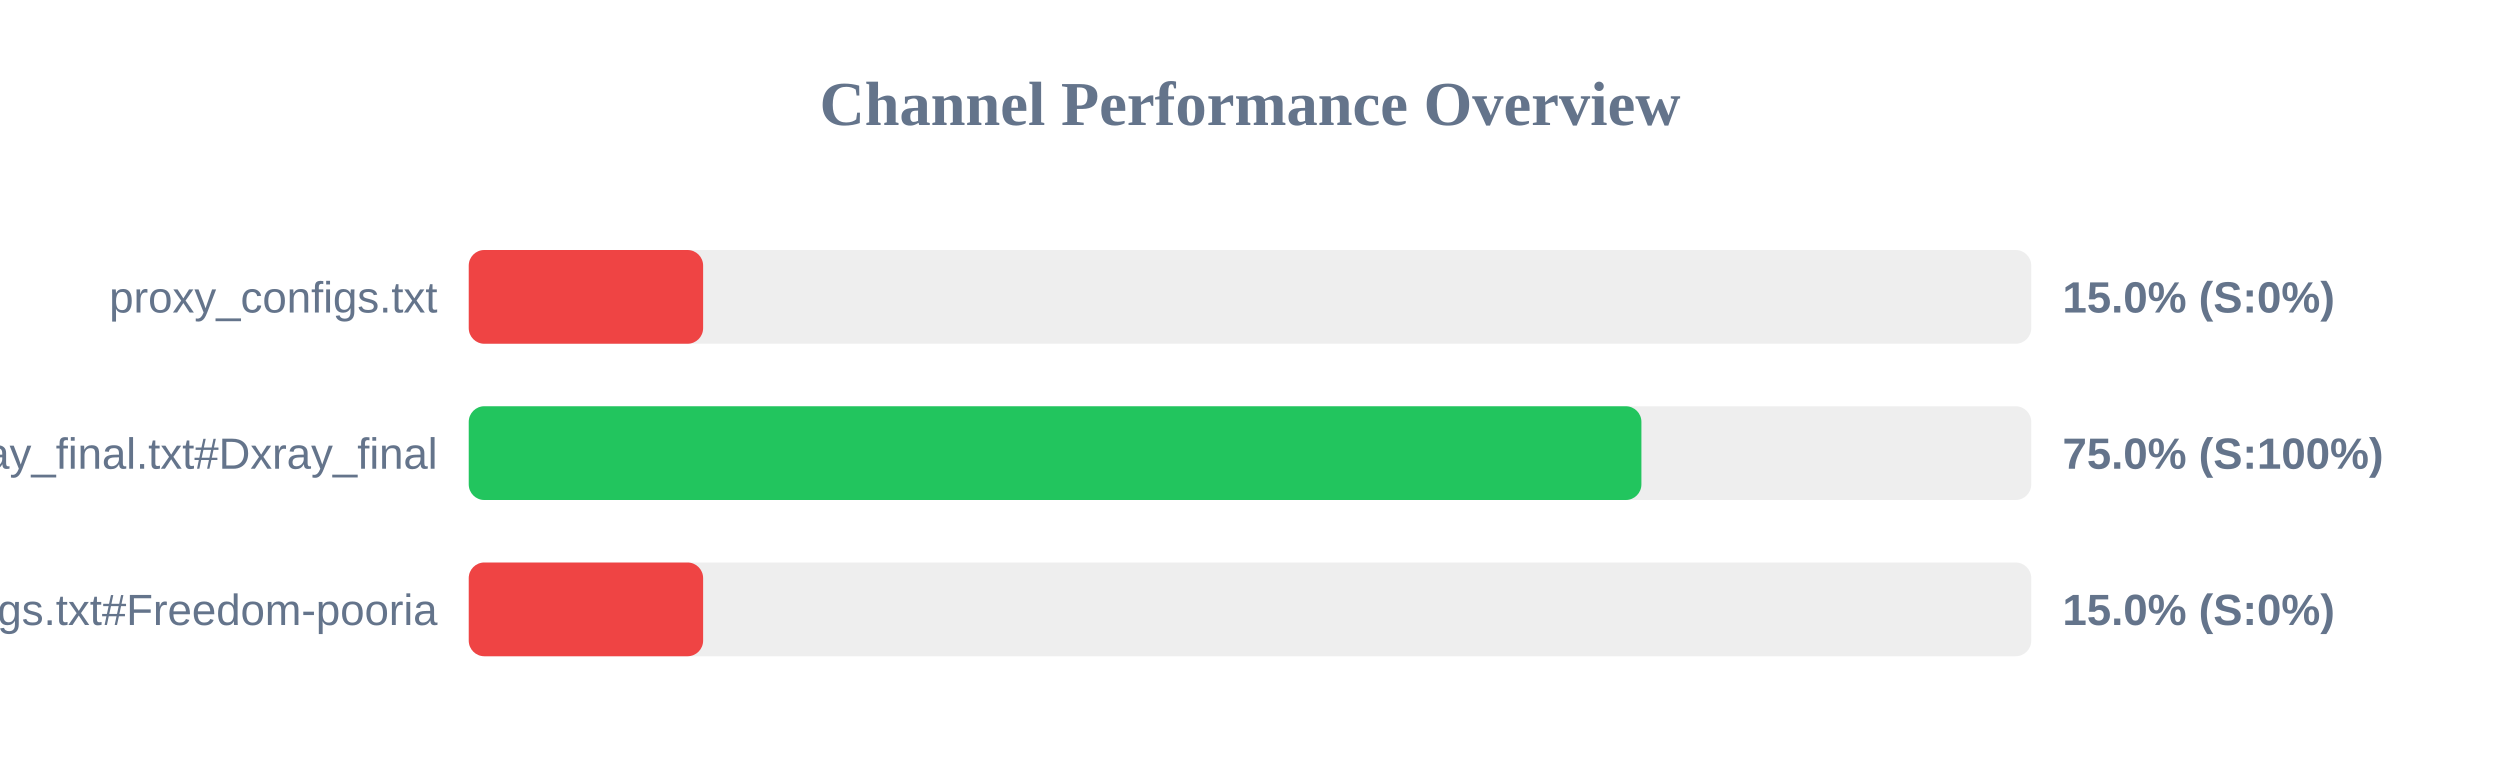
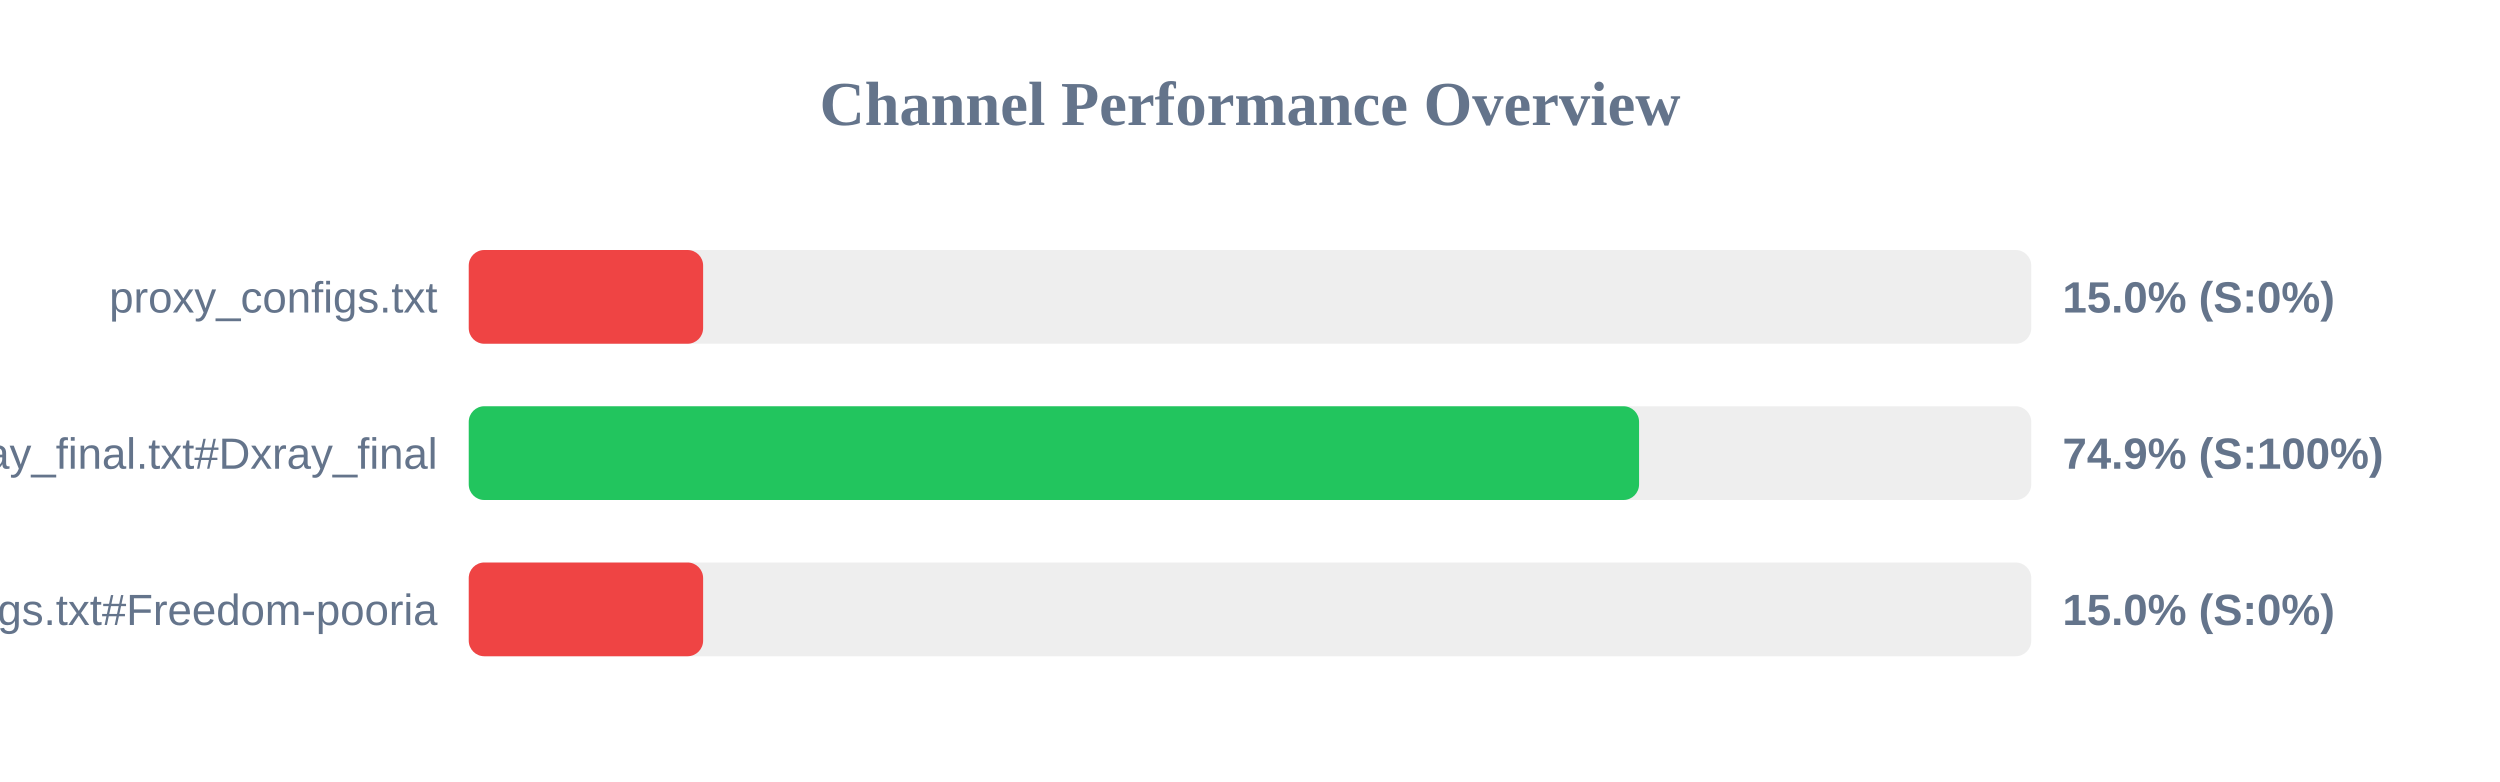
<svg xmlns="http://www.w3.org/2000/svg" width="800" height="250" version="1.1">
  <style>
        .row { font: 14px Arial; fill: #64748b; }
        .score { font: bold 14px Arial; fill: #64748b; }
    </style>
  <text x="400" y="40" text-anchor="middle" font-size="20px" font-weight="bold" fill="#64748b">Channel Performance Overview</text>
  <rect x="150" y="80" width="500" height="30" fill="#eee" rx="5" />
  <rect x="150" y="80" width="75.0" height="30" fill="#ef4444" rx="5" />
  <text x="140" y="100" text-anchor="end" class="row">proxy_configs.txt</text>
  <text x="660" y="100" text-anchor="start" class="score">15.0% (S:0%)</text>
  <rect x="150" y="130" width="500" height="30" fill="#eee" rx="5" />
-   <rect x="150" y="130" width="375.25" height="30" fill="#22c55e" rx="5" />
+   <rect x="150" y="130" width="374.5" height="30" fill="#22c55e" rx="5" />
  <text x="140" y="150" text-anchor="end" class="row">xray_final.txt#Dxray_final</text>
-   <text x="660" y="150" text-anchor="start" class="score">75.0% (S:100%)</text>
+   <text x="660" y="150" text-anchor="start" class="score">74.9% (S:100%)</text>
  <rect x="150" y="180" width="500" height="30" fill="#eee" rx="5" />
  <rect x="150" y="180" width="75.0" height="30" fill="#ef4444" rx="5" />
  <text x="140" y="200" text-anchor="end" class="row">v2ray_configs.txt#Freedom-pooria</text>
  <text x="660" y="200" text-anchor="start" class="score">15.0% (S:0%)</text>
</svg>
